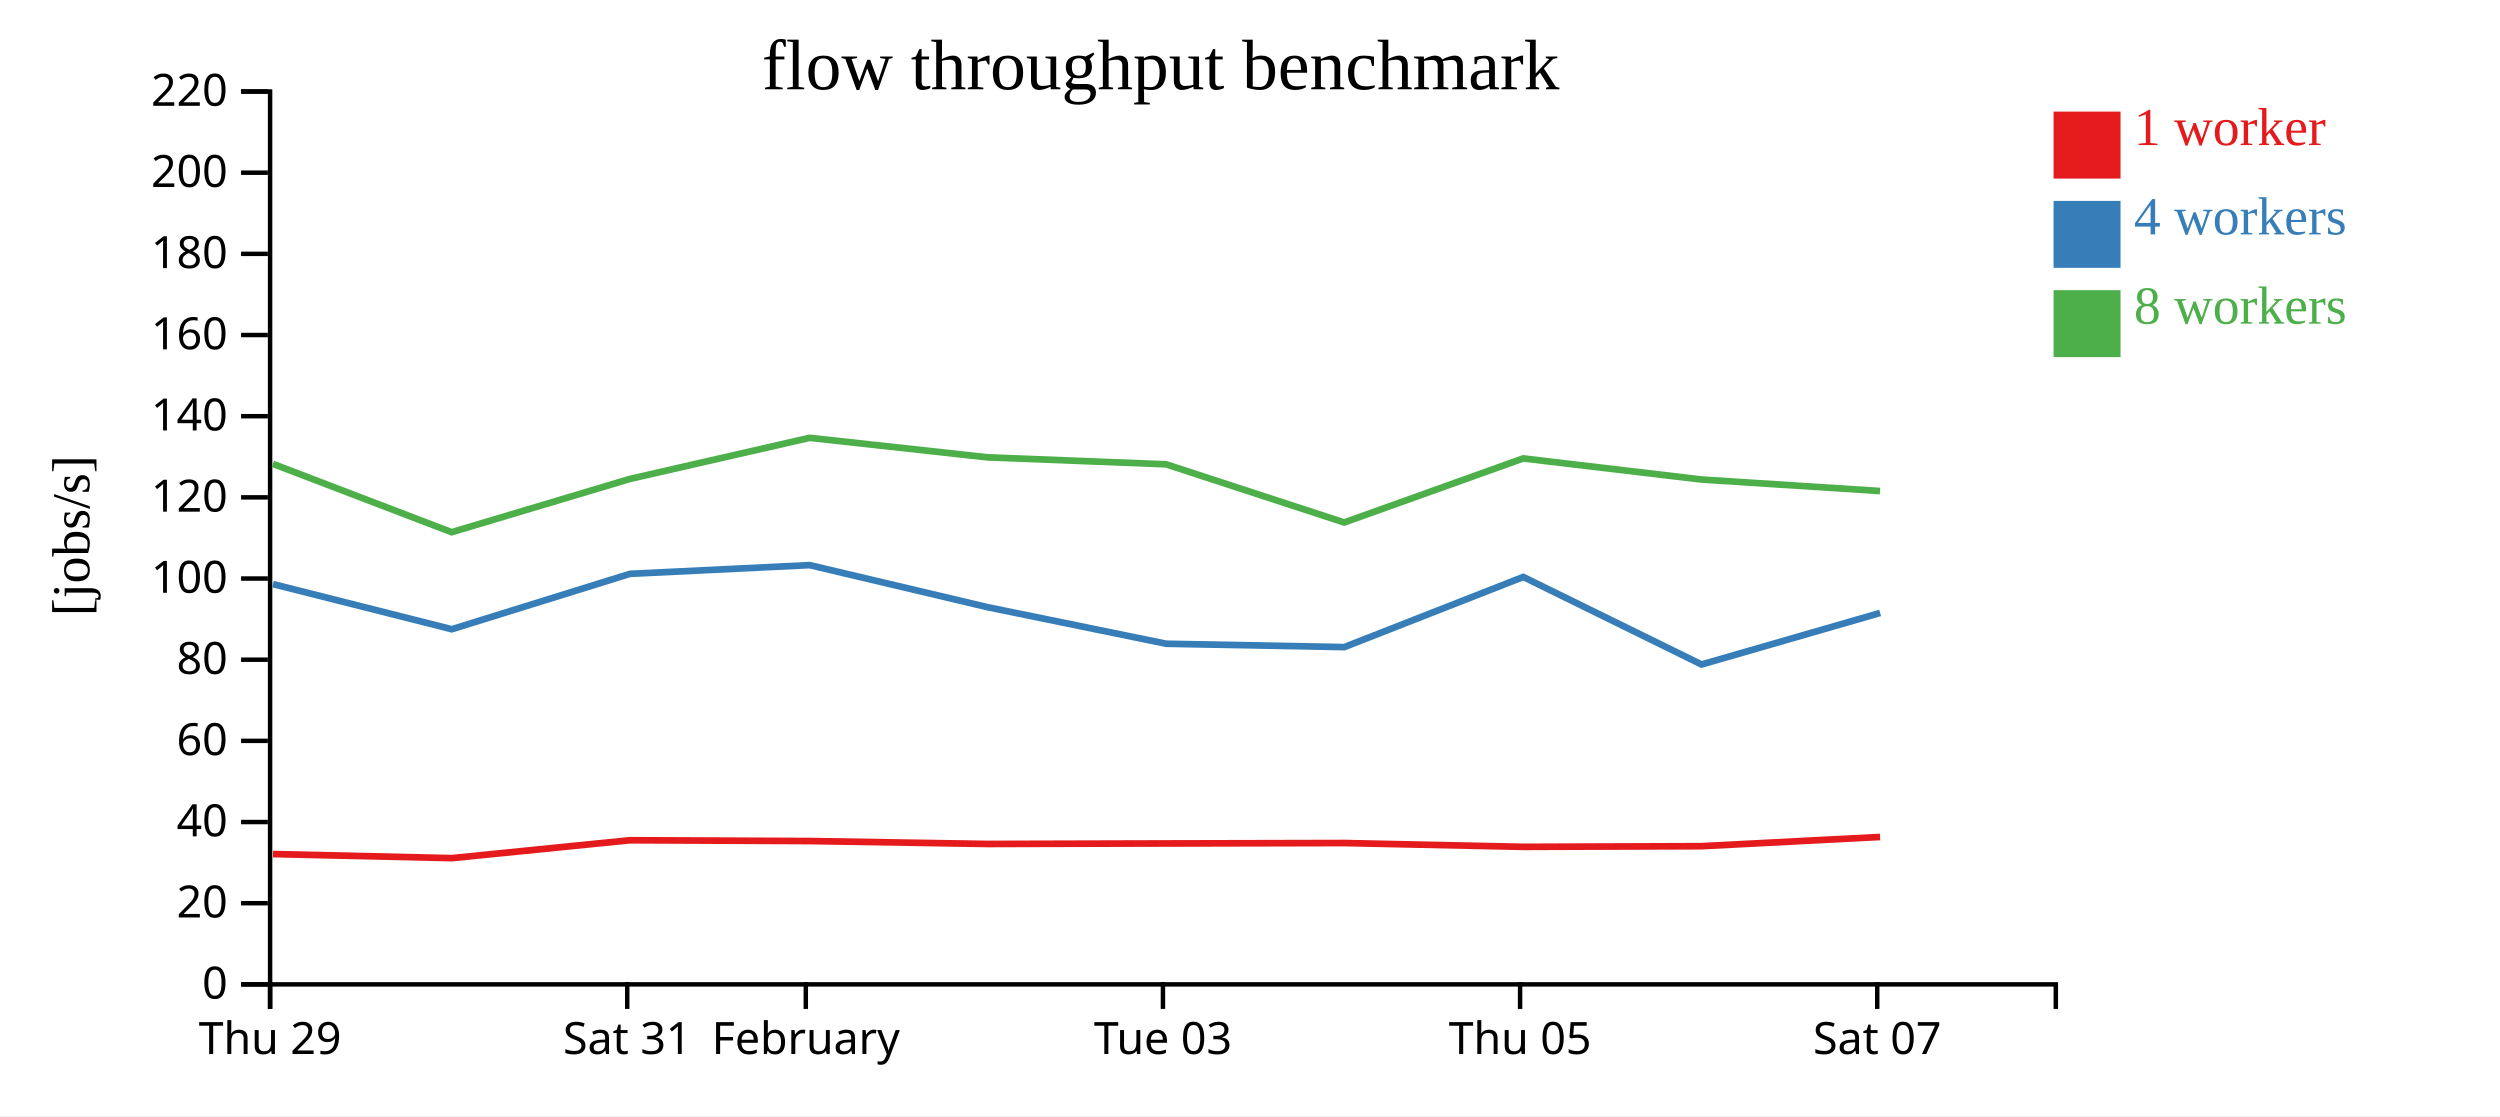
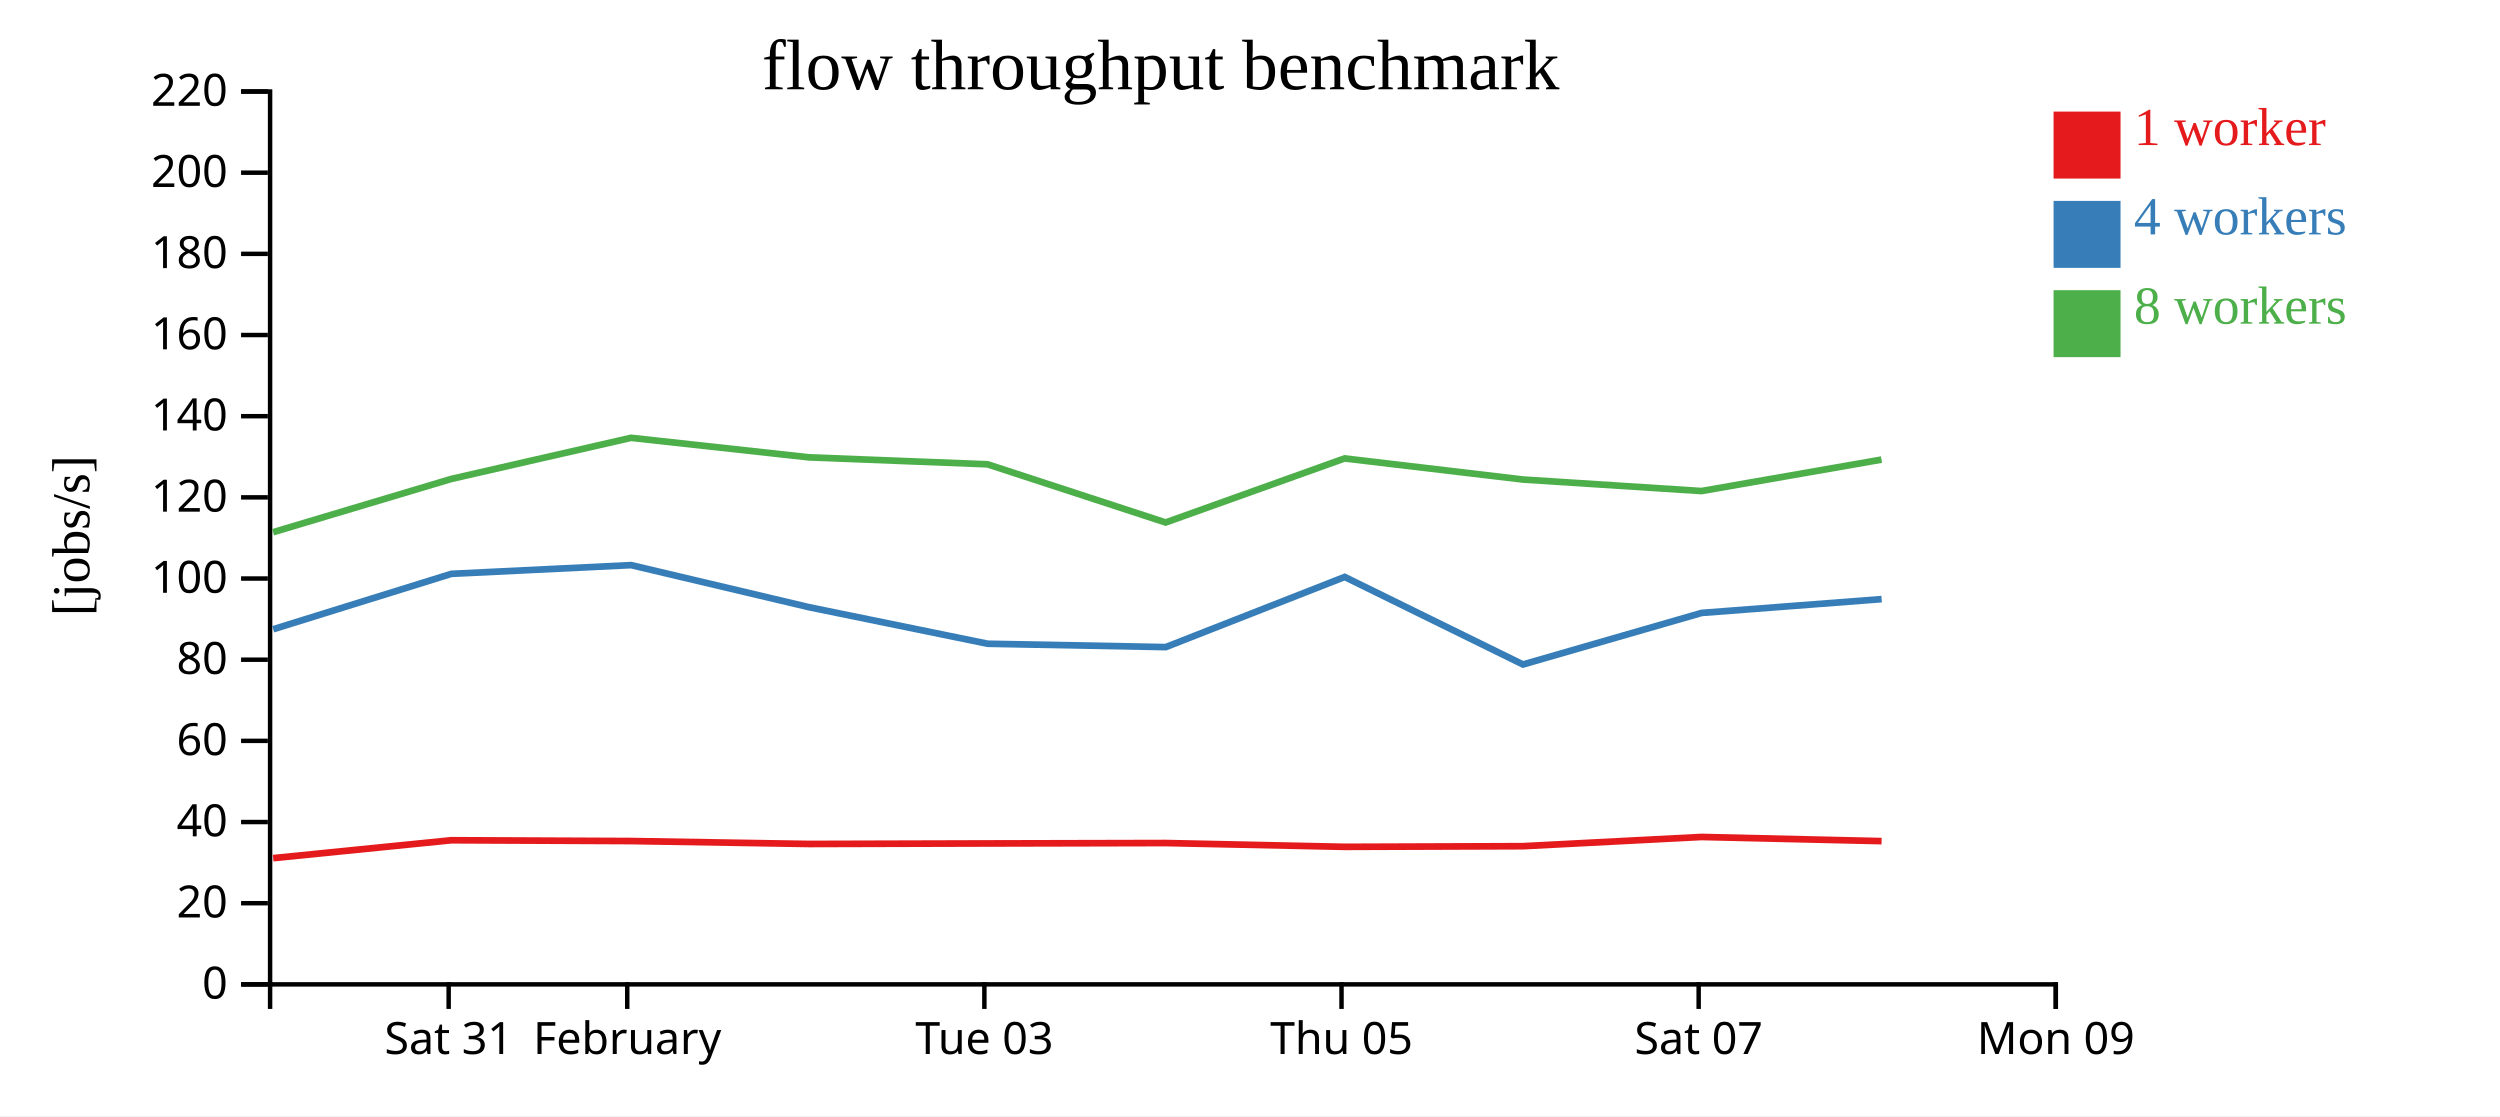
<svg xmlns="http://www.w3.org/2000/svg" width="560" height="250">
  <rect width="100%" height="100%" fill="white" />
  <g transform="translate(60,20)">
    <g transform="translate(0,200)" fill="none" font-size="10" font-family="sans-serif" text-anchor="middle">
      <path class="domain" stroke="currentColor" d="M0.5,6V0.5H400.5V6" />
-       <g class="tick" opacity="1" transform="translate(0.5,0)">
+       <g class="tick" opacity="1" transform="translate(40.5,0)">
        <line stroke="currentColor" y2="6" />
-         <text fill="currentColor" y="9" dy="0.71em">Thu 29</text>
+         <text fill="currentColor" y="9" dy="0.71em">Sat 31</text>
      </g>
      <g class="tick" opacity="1" transform="translate(80.5,0)">
        <line stroke="currentColor" y2="6" />
-         <text fill="currentColor" y="9" dy="0.71em">Sat 31</text>
-       </g>
-       <g class="tick" opacity="1" transform="translate(120.5,0)">
-         <line stroke="currentColor" y2="6" />
        <text fill="currentColor" y="9" dy="0.71em">February</text>
      </g>
-       <g class="tick" opacity="1" transform="translate(200.5,0)">
+       <g class="tick" opacity="1" transform="translate(160.5,0)">
        <line stroke="currentColor" y2="6" />
        <text fill="currentColor" y="9" dy="0.71em">Tue 03</text>
      </g>
-       <g class="tick" opacity="1" transform="translate(280.5,0)">
+       <g class="tick" opacity="1" transform="translate(240.5,0)">
        <line stroke="currentColor" y2="6" />
        <text fill="currentColor" y="9" dy="0.71em">Thu 05</text>
      </g>
-       <g class="tick" opacity="1" transform="translate(360.5,0)">
+       <g class="tick" opacity="1" transform="translate(320.5,0)">
        <line stroke="currentColor" y2="6" />
        <text fill="currentColor" y="9" dy="0.71em">Sat 07</text>
+       </g>
+       <g class="tick" opacity="1" transform="translate(400.5,0)">
+         <line stroke="currentColor" y2="6" />
+         <text fill="currentColor" y="9" dy="0.71em">Mon 09</text>
      </g>
    </g>
    <g fill="none" font-size="10" font-family="sans-serif" text-anchor="end">
      <path class="domain" stroke="currentColor" d="M-6,200.5H0.5V0.5H-6" />
      <g class="tick" opacity="1" transform="translate(0,200.5)">
        <line stroke="currentColor" x2="-6" />
        <text fill="currentColor" x="-9" dy="0.32em">0</text>
      </g>
      <g class="tick" opacity="1" transform="translate(0,182.3182)">
        <line stroke="currentColor" x2="-6" />
        <text fill="currentColor" x="-9" dy="0.32em">20</text>
      </g>
      <g class="tick" opacity="1" transform="translate(0,164.1364)">
        <line stroke="currentColor" x2="-6" />
        <text fill="currentColor" x="-9" dy="0.32em">40</text>
      </g>
      <g class="tick" opacity="1" transform="translate(0,145.9545)">
        <line stroke="currentColor" x2="-6" />
        <text fill="currentColor" x="-9" dy="0.32em">60</text>
      </g>
      <g class="tick" opacity="1" transform="translate(0,127.7727)">
        <line stroke="currentColor" x2="-6" />
        <text fill="currentColor" x="-9" dy="0.32em">80</text>
      </g>
      <g class="tick" opacity="1" transform="translate(0,109.5909)">
        <line stroke="currentColor" x2="-6" />
        <text fill="currentColor" x="-9" dy="0.32em">100</text>
      </g>
      <g class="tick" opacity="1" transform="translate(0,91.40909)">
        <line stroke="currentColor" x2="-6" />
        <text fill="currentColor" x="-9" dy="0.32em">120</text>
      </g>
      <g class="tick" opacity="1" transform="translate(0,73.22727)">
        <line stroke="currentColor" x2="-6" />
        <text fill="currentColor" x="-9" dy="0.32em">140</text>
      </g>
      <g class="tick" opacity="1" transform="translate(0,55.04545)">
        <line stroke="currentColor" x2="-6" />
        <text fill="currentColor" x="-9" dy="0.32em">160</text>
      </g>
      <g class="tick" opacity="1" transform="translate(0,36.86364)">
        <line stroke="currentColor" x2="-6" />
        <text fill="currentColor" x="-9" dy="0.32em">180</text>
      </g>
      <g class="tick" opacity="1" transform="translate(0,18.68182)">
        <line stroke="currentColor" x2="-6" />
        <text fill="currentColor" x="-9" dy="0.32em">200</text>
      </g>
      <g class="tick" opacity="1" transform="translate(0,0.5)">
        <line stroke="currentColor" x2="-6" />
        <text fill="currentColor" x="-9" dy="0.32em">220</text>
      </g>
    </g>
    <text text-anchor="middle" style="font-size: 12px" transform="rotate(-90)" y="-40" x="-100">[jobs/s]</text>
    <text text-anchor="middle" style="font-size: 16px" y="0" x="200">flow throughput benchmark</text>
-     <path class="line" fill="none" stroke="#e41a1c" stroke-width="1.5" d="M1.149,171.308L41.188,172.223L81.109,168.214L121.376,168.395L161.222,169.049L201.225,168.935L241.125,168.841L281.227,169.693L321.136,169.547L361.136,167.481" />
-     <path class="line" fill="none" stroke="#377eb8" stroke-width="1.5" d="M1.144,110.838L41.194,120.949L81.103,108.542L121.365,106.587L161.214,116.012L201.226,124.2L241.122,124.951L281.212,109.236L321.148,128.844L361.155,117.295" />
-     <path class="line" fill="none" stroke="#4daf4a" stroke-width="1.5" d="M1.121,83.906L41.174,99.214L81.084,87.284L121.346,78.073L161.193,82.445L201.207,84.005L241.099,97.037L281.193,82.688L321.128,87.414L361.128,89.994" />
+     <path class="line" fill="none" stroke="#e41a1c" stroke-width="1.5" d="M1.188,172.223L41.109,168.214L81.376,168.395L121.222,169.049L161.225,168.935L201.125,168.841L241.227,169.693L281.136,169.547L321.136,167.481L361.475,168.412" />
+     <path class="line" fill="none" stroke="#377eb8" stroke-width="1.5" d="M1.194,120.949L41.103,108.542L81.365,106.587L121.214,116.012L161.226,124.2L201.122,124.951L241.212,109.236L281.148,128.844L321.155,117.295L361.482,114.204" />
+     <path class="line" fill="none" stroke="#4daf4a" stroke-width="1.5" d="M1.174,99.214L41.084,87.284L81.346,78.073L121.193,82.445L161.207,84.005L201.099,97.037L241.193,82.688L281.128,87.414L321.128,89.994L361.457,82.95" />
    <rect class="dot" x="400" y="5" width="15" height="15" style="fill: #e41a1c;" />
    <rect class="dot" x="400" y="25" width="15" height="15" style="fill: #377eb8;" />
    <rect class="dot" x="400" y="45" width="15" height="15" style="fill: #4daf4a;" />
    <text class="label" x="418" y="12.5" style="fill: #e41a1c; alignment-baseline: middle;" text-anchor="left">1 worker</text>
    <text class="label" x="418" y="32.5" style="fill: #377eb8; alignment-baseline: middle;" text-anchor="left">4 workers</text>
    <text class="label" x="418" y="52.5" style="fill: #4daf4a; alignment-baseline: middle;" text-anchor="left">8 workers</text>
  </g>
</svg>
